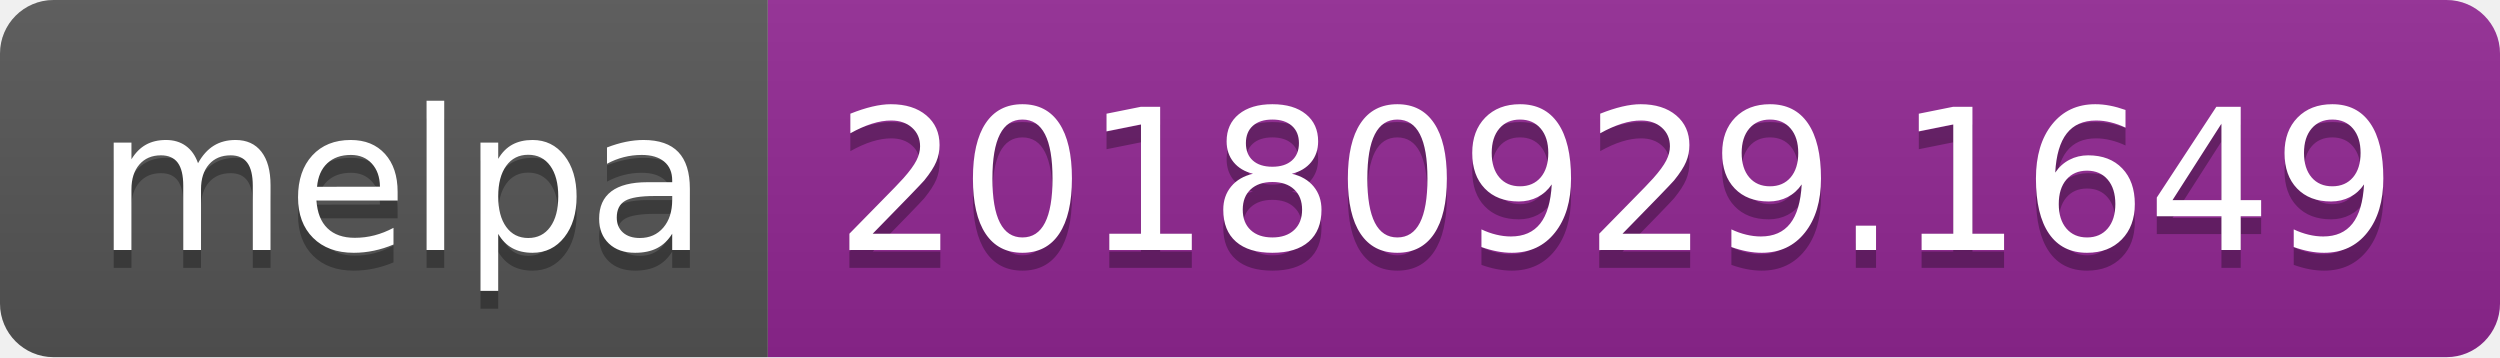
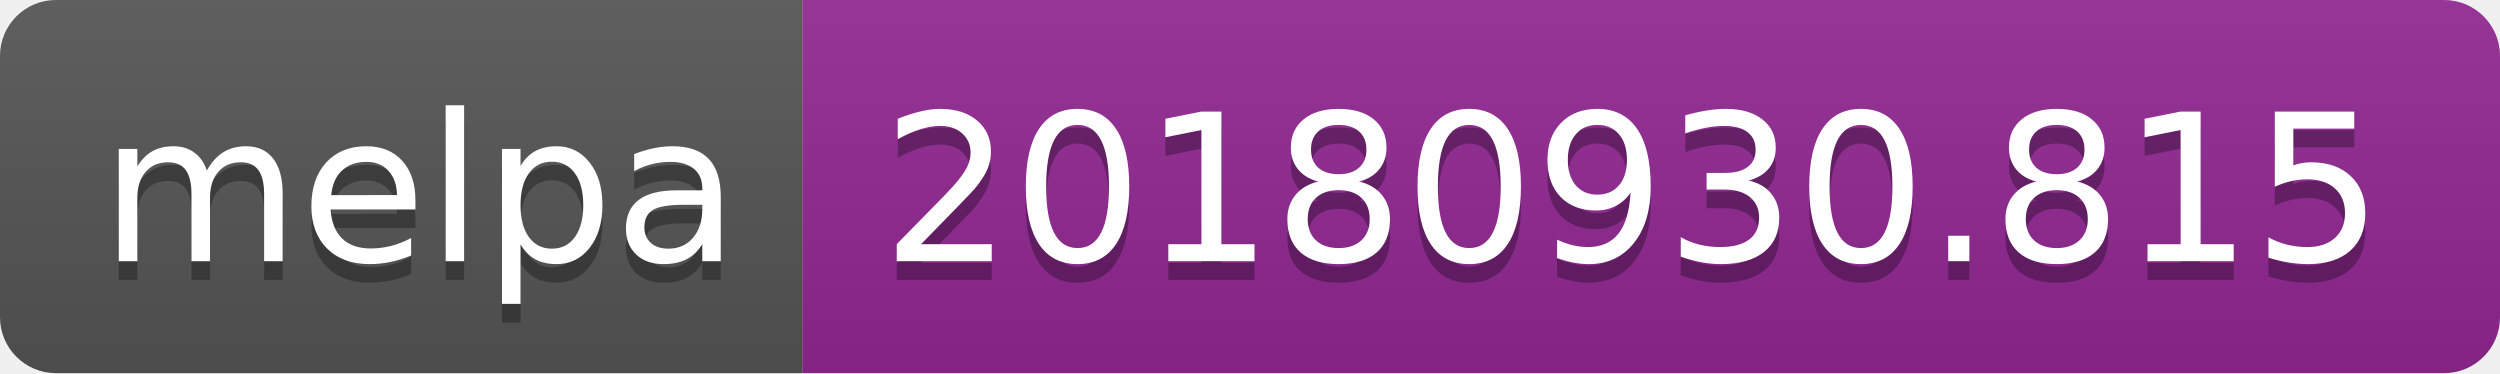
- <svg xmlns="http://www.w3.org/2000/svg" width="140" height="20">
+ <svg xmlns="http://www.w3.org/2000/svg" width="134" height="20">
  <linearGradient id="b" x2="0" y2="100%">
    <stop offset="0" stop-color="#bbb" stop-opacity=".1" />
    <stop offset="1" stop-opacity=".1" />
  </linearGradient>
  <clipPath id="a">
-     <rect width="140" height="20" rx="3" fill="#fff" />
+     <rect width="134" height="20" rx="3" fill="#fff" />
  </clipPath>
  <g clip-path="url(#a)">
    <path fill="#555" d="M0 0h43v20H0z" />
-     <path fill="#922793" d="M43 0h97v20H43z" />
-     <path fill="url(#b)" d="M0 0h140v20H0z" />
+     <path fill="#922793" d="M43 0h91v20H43z" />
+     <path fill="url(#b)" d="M0 0h134v20H0z" />
  </g>
  <g fill="#fff" text-anchor="middle" font-family="DejaVu Sans,Verdana,Geneva,sans-serif" font-size="110">
    <text x="225" y="150" fill="#010101" fill-opacity=".3" transform="scale(.1)" textLength="330">melpa</text>
    <text x="225" y="140" transform="scale(.1)" textLength="330">melpa</text>
-     <text x="905" y="150" fill="#010101" fill-opacity=".3" transform="scale(.1)" textLength="870">20180929.1649</text>
-     <text x="905" y="140" transform="scale(.1)" textLength="870">20180929.1649</text>
+     <text x="875" y="150" fill="#010101" fill-opacity=".3" transform="scale(.1)" textLength="810">20180930.815</text>
+     <text x="875" y="140" transform="scale(.1)" textLength="810">20180930.815</text>
  </g>
</svg>
